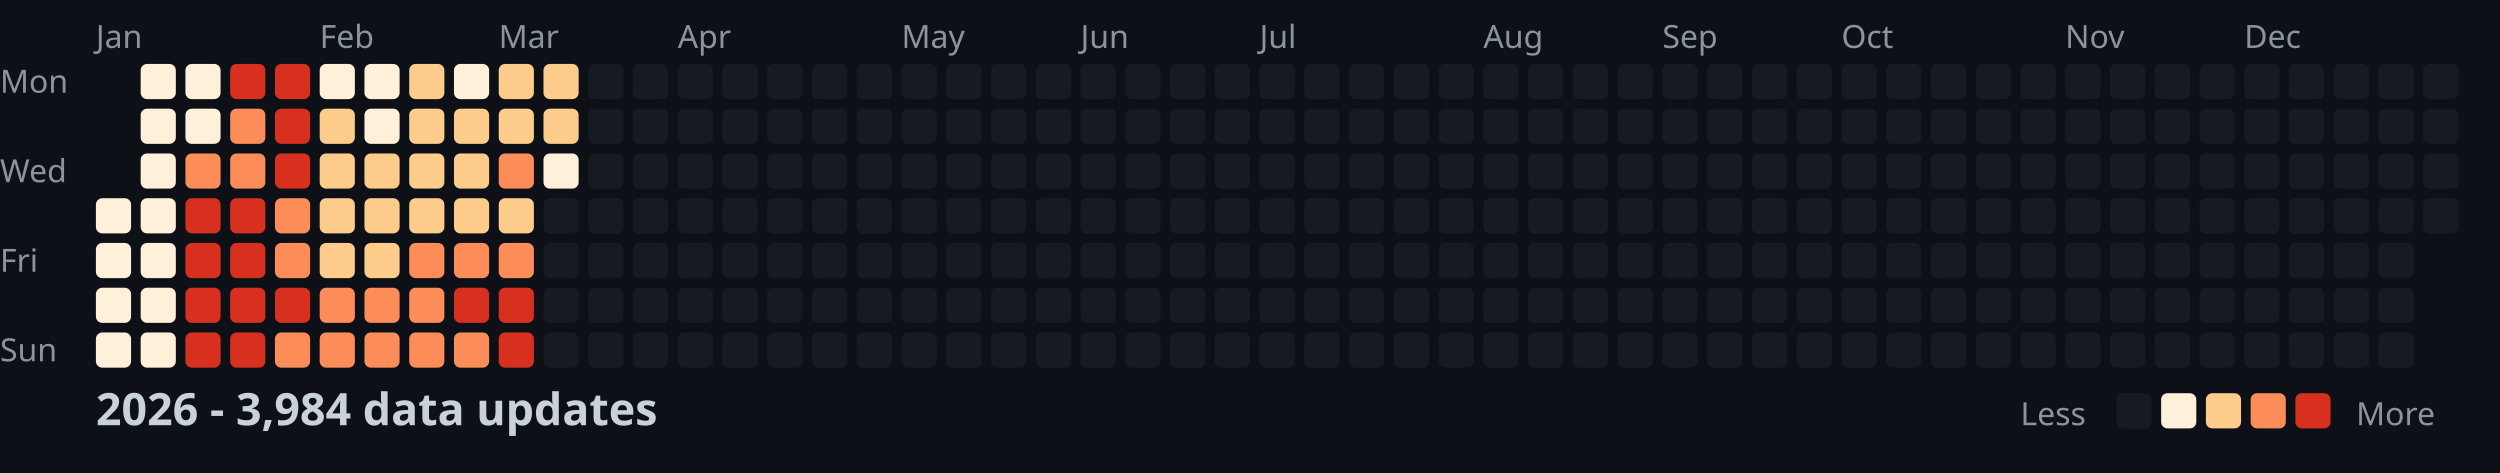
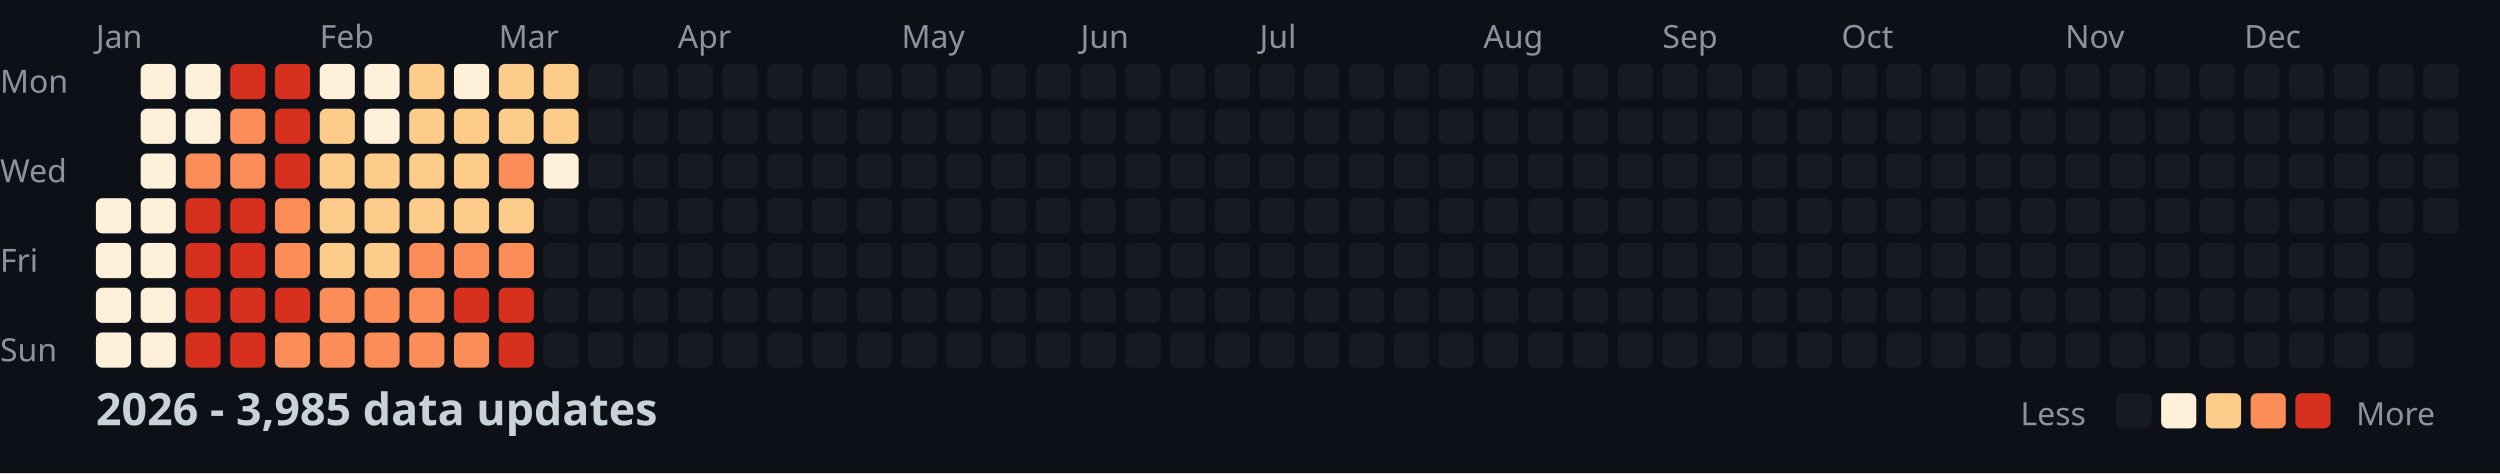
<svg xmlns="http://www.w3.org/2000/svg" width="782" height="148">
  <style>
    .month { font: 10px sans-serif; fill: #8b949e; }
    .day { font: 10px sans-serif; fill: #8b949e; }
    .title { font: bold 14px sans-serif; fill: #c9d1d9; }
    .legend { font: 10px sans-serif; fill: #8b949e; }
  </style>
  <rect width="100%" height="100%" fill="#0d1117" />
  <text x="0" y="29" class="day">Mon</text>
  <text x="0" y="57" class="day">Wed</text>
  <text x="0" y="85" class="day">Fri</text>
  <text x="0" y="113" class="day">Sun</text>
  <text x="30" y="15" class="month">Jan</text>
  <text x="100" y="15" class="month">Feb</text>
  <text x="156" y="15" class="month">Mar</text>
  <text x="212" y="15" class="month">Apr</text>
  <text x="282" y="15" class="month">May</text>
  <text x="338" y="15" class="month">Jun</text>
  <text x="394" y="15" class="month">Jul</text>
  <text x="464" y="15" class="month">Aug</text>
  <text x="520" y="15" class="month">Sep</text>
  <text x="576" y="15" class="month">Oct</text>
  <text x="646" y="15" class="month">Nov</text>
  <text x="702" y="15" class="month">Dec</text>
  <rect x="30" y="62" width="11" height="11" fill="#fef0d9" rx="2" />
  <rect x="30" y="76" width="11" height="11" fill="#fef0d9" rx="2" />
  <rect x="30" y="90" width="11" height="11" fill="#fef0d9" rx="2" />
  <rect x="30" y="104" width="11" height="11" fill="#fef0d9" rx="2" />
  <rect x="44" y="20" width="11" height="11" fill="#fef0d9" rx="2" />
  <rect x="44" y="34" width="11" height="11" fill="#fef0d9" rx="2" />
  <rect x="44" y="48" width="11" height="11" fill="#fef0d9" rx="2" />
  <rect x="44" y="62" width="11" height="11" fill="#fef0d9" rx="2" />
  <rect x="44" y="76" width="11" height="11" fill="#fef0d9" rx="2" />
  <rect x="44" y="90" width="11" height="11" fill="#fef0d9" rx="2" />
  <rect x="44" y="104" width="11" height="11" fill="#fef0d9" rx="2" />
  <rect x="58" y="20" width="11" height="11" fill="#fef0d9" rx="2" />
  <rect x="58" y="34" width="11" height="11" fill="#fef0d9" rx="2" />
  <rect x="58" y="48" width="11" height="11" fill="#fc8d59" rx="2" />
  <rect x="58" y="62" width="11" height="11" fill="#d7301f" rx="2" />
  <rect x="58" y="76" width="11" height="11" fill="#d7301f" rx="2" />
  <rect x="58" y="90" width="11" height="11" fill="#d7301f" rx="2" />
  <rect x="58" y="104" width="11" height="11" fill="#d7301f" rx="2" />
  <rect x="72" y="20" width="11" height="11" fill="#d7301f" rx="2" />
  <rect x="72" y="34" width="11" height="11" fill="#fc8d59" rx="2" />
  <rect x="72" y="48" width="11" height="11" fill="#fc8d59" rx="2" />
  <rect x="72" y="62" width="11" height="11" fill="#d7301f" rx="2" />
  <rect x="72" y="76" width="11" height="11" fill="#d7301f" rx="2" />
  <rect x="72" y="90" width="11" height="11" fill="#d7301f" rx="2" />
  <rect x="72" y="104" width="11" height="11" fill="#d7301f" rx="2" />
  <rect x="86" y="20" width="11" height="11" fill="#d7301f" rx="2" />
  <rect x="86" y="34" width="11" height="11" fill="#d7301f" rx="2" />
  <rect x="86" y="48" width="11" height="11" fill="#d7301f" rx="2" />
  <rect x="86" y="62" width="11" height="11" fill="#fc8d59" rx="2" />
  <rect x="86" y="76" width="11" height="11" fill="#fc8d59" rx="2" />
  <rect x="86" y="90" width="11" height="11" fill="#d7301f" rx="2" />
  <rect x="86" y="104" width="11" height="11" fill="#fc8d59" rx="2" />
  <rect x="100" y="20" width="11" height="11" fill="#fef0d9" rx="2" />
  <rect x="100" y="34" width="11" height="11" fill="#fdcc8a" rx="2" />
  <rect x="100" y="48" width="11" height="11" fill="#fdcc8a" rx="2" />
  <rect x="100" y="62" width="11" height="11" fill="#fdcc8a" rx="2" />
  <rect x="100" y="76" width="11" height="11" fill="#fdcc8a" rx="2" />
  <rect x="100" y="90" width="11" height="11" fill="#fc8d59" rx="2" />
  <rect x="100" y="104" width="11" height="11" fill="#fc8d59" rx="2" />
  <rect x="114" y="20" width="11" height="11" fill="#fef0d9" rx="2" />
  <rect x="114" y="34" width="11" height="11" fill="#fef0d9" rx="2" />
  <rect x="114" y="48" width="11" height="11" fill="#fdcc8a" rx="2" />
  <rect x="114" y="62" width="11" height="11" fill="#fdcc8a" rx="2" />
  <rect x="114" y="76" width="11" height="11" fill="#fdcc8a" rx="2" />
  <rect x="114" y="90" width="11" height="11" fill="#fc8d59" rx="2" />
  <rect x="114" y="104" width="11" height="11" fill="#fc8d59" rx="2" />
  <rect x="128" y="20" width="11" height="11" fill="#fdcc8a" rx="2" />
  <rect x="128" y="34" width="11" height="11" fill="#fdcc8a" rx="2" />
  <rect x="128" y="48" width="11" height="11" fill="#fdcc8a" rx="2" />
  <rect x="128" y="62" width="11" height="11" fill="#fdcc8a" rx="2" />
  <rect x="128" y="76" width="11" height="11" fill="#fc8d59" rx="2" />
  <rect x="128" y="90" width="11" height="11" fill="#fc8d59" rx="2" />
  <rect x="128" y="104" width="11" height="11" fill="#fc8d59" rx="2" />
  <rect x="142" y="20" width="11" height="11" fill="#fef0d9" rx="2" />
  <rect x="142" y="34" width="11" height="11" fill="#fdcc8a" rx="2" />
  <rect x="142" y="48" width="11" height="11" fill="#fdcc8a" rx="2" />
  <rect x="142" y="62" width="11" height="11" fill="#fdcc8a" rx="2" />
  <rect x="142" y="76" width="11" height="11" fill="#fc8d59" rx="2" />
  <rect x="142" y="90" width="11" height="11" fill="#d7301f" rx="2" />
  <rect x="142" y="104" width="11" height="11" fill="#fc8d59" rx="2" />
  <rect x="156" y="20" width="11" height="11" fill="#fdcc8a" rx="2" />
  <rect x="156" y="34" width="11" height="11" fill="#fdcc8a" rx="2" />
  <rect x="156" y="48" width="11" height="11" fill="#fc8d59" rx="2" />
  <rect x="156" y="62" width="11" height="11" fill="#fdcc8a" rx="2" />
  <rect x="156" y="76" width="11" height="11" fill="#fc8d59" rx="2" />
  <rect x="156" y="90" width="11" height="11" fill="#d7301f" rx="2" />
  <rect x="156" y="104" width="11" height="11" fill="#d7301f" rx="2" />
  <rect x="170" y="20" width="11" height="11" fill="#fdcc8a" rx="2" />
  <rect x="170" y="34" width="11" height="11" fill="#fdcc8a" rx="2" />
  <rect x="170" y="48" width="11" height="11" fill="#fef0d9" rx="2" />
  <rect x="170" y="62" width="11" height="11" fill="#161b22" rx="2" />
  <rect x="170" y="76" width="11" height="11" fill="#161b22" rx="2" />
  <rect x="170" y="90" width="11" height="11" fill="#161b22" rx="2" />
  <rect x="170" y="104" width="11" height="11" fill="#161b22" rx="2" />
  <rect x="184" y="20" width="11" height="11" fill="#161b22" rx="2" />
  <rect x="184" y="34" width="11" height="11" fill="#161b22" rx="2" />
  <rect x="184" y="48" width="11" height="11" fill="#161b22" rx="2" />
  <rect x="184" y="62" width="11" height="11" fill="#161b22" rx="2" />
  <rect x="184" y="76" width="11" height="11" fill="#161b22" rx="2" />
  <rect x="184" y="90" width="11" height="11" fill="#161b22" rx="2" />
  <rect x="184" y="104" width="11" height="11" fill="#161b22" rx="2" />
  <rect x="198" y="20" width="11" height="11" fill="#161b22" rx="2" />
  <rect x="198" y="34" width="11" height="11" fill="#161b22" rx="2" />
  <rect x="198" y="48" width="11" height="11" fill="#161b22" rx="2" />
  <rect x="198" y="62" width="11" height="11" fill="#161b22" rx="2" />
  <rect x="198" y="76" width="11" height="11" fill="#161b22" rx="2" />
  <rect x="198" y="90" width="11" height="11" fill="#161b22" rx="2" />
  <rect x="198" y="104" width="11" height="11" fill="#161b22" rx="2" />
  <rect x="212" y="20" width="11" height="11" fill="#161b22" rx="2" />
  <rect x="212" y="34" width="11" height="11" fill="#161b22" rx="2" />
  <rect x="212" y="48" width="11" height="11" fill="#161b22" rx="2" />
  <rect x="212" y="62" width="11" height="11" fill="#161b22" rx="2" />
  <rect x="212" y="76" width="11" height="11" fill="#161b22" rx="2" />
  <rect x="212" y="90" width="11" height="11" fill="#161b22" rx="2" />
  <rect x="212" y="104" width="11" height="11" fill="#161b22" rx="2" />
  <rect x="226" y="20" width="11" height="11" fill="#161b22" rx="2" />
  <rect x="226" y="34" width="11" height="11" fill="#161b22" rx="2" />
  <rect x="226" y="48" width="11" height="11" fill="#161b22" rx="2" />
  <rect x="226" y="62" width="11" height="11" fill="#161b22" rx="2" />
  <rect x="226" y="76" width="11" height="11" fill="#161b22" rx="2" />
  <rect x="226" y="90" width="11" height="11" fill="#161b22" rx="2" />
  <rect x="226" y="104" width="11" height="11" fill="#161b22" rx="2" />
  <rect x="240" y="20" width="11" height="11" fill="#161b22" rx="2" />
  <rect x="240" y="34" width="11" height="11" fill="#161b22" rx="2" />
  <rect x="240" y="48" width="11" height="11" fill="#161b22" rx="2" />
  <rect x="240" y="62" width="11" height="11" fill="#161b22" rx="2" />
  <rect x="240" y="76" width="11" height="11" fill="#161b22" rx="2" />
  <rect x="240" y="90" width="11" height="11" fill="#161b22" rx="2" />
  <rect x="240" y="104" width="11" height="11" fill="#161b22" rx="2" />
  <rect x="254" y="20" width="11" height="11" fill="#161b22" rx="2" />
  <rect x="254" y="34" width="11" height="11" fill="#161b22" rx="2" />
  <rect x="254" y="48" width="11" height="11" fill="#161b22" rx="2" />
  <rect x="254" y="62" width="11" height="11" fill="#161b22" rx="2" />
  <rect x="254" y="76" width="11" height="11" fill="#161b22" rx="2" />
  <rect x="254" y="90" width="11" height="11" fill="#161b22" rx="2" />
  <rect x="254" y="104" width="11" height="11" fill="#161b22" rx="2" />
  <rect x="268" y="20" width="11" height="11" fill="#161b22" rx="2" />
  <rect x="268" y="34" width="11" height="11" fill="#161b22" rx="2" />
  <rect x="268" y="48" width="11" height="11" fill="#161b22" rx="2" />
  <rect x="268" y="62" width="11" height="11" fill="#161b22" rx="2" />
  <rect x="268" y="76" width="11" height="11" fill="#161b22" rx="2" />
  <rect x="268" y="90" width="11" height="11" fill="#161b22" rx="2" />
  <rect x="268" y="104" width="11" height="11" fill="#161b22" rx="2" />
  <rect x="282" y="20" width="11" height="11" fill="#161b22" rx="2" />
  <rect x="282" y="34" width="11" height="11" fill="#161b22" rx="2" />
  <rect x="282" y="48" width="11" height="11" fill="#161b22" rx="2" />
  <rect x="282" y="62" width="11" height="11" fill="#161b22" rx="2" />
  <rect x="282" y="76" width="11" height="11" fill="#161b22" rx="2" />
  <rect x="282" y="90" width="11" height="11" fill="#161b22" rx="2" />
  <rect x="282" y="104" width="11" height="11" fill="#161b22" rx="2" />
  <rect x="296" y="20" width="11" height="11" fill="#161b22" rx="2" />
  <rect x="296" y="34" width="11" height="11" fill="#161b22" rx="2" />
  <rect x="296" y="48" width="11" height="11" fill="#161b22" rx="2" />
  <rect x="296" y="62" width="11" height="11" fill="#161b22" rx="2" />
  <rect x="296" y="76" width="11" height="11" fill="#161b22" rx="2" />
  <rect x="296" y="90" width="11" height="11" fill="#161b22" rx="2" />
  <rect x="296" y="104" width="11" height="11" fill="#161b22" rx="2" />
  <rect x="310" y="20" width="11" height="11" fill="#161b22" rx="2" />
  <rect x="310" y="34" width="11" height="11" fill="#161b22" rx="2" />
  <rect x="310" y="48" width="11" height="11" fill="#161b22" rx="2" />
  <rect x="310" y="62" width="11" height="11" fill="#161b22" rx="2" />
  <rect x="310" y="76" width="11" height="11" fill="#161b22" rx="2" />
  <rect x="310" y="90" width="11" height="11" fill="#161b22" rx="2" />
  <rect x="310" y="104" width="11" height="11" fill="#161b22" rx="2" />
  <rect x="324" y="20" width="11" height="11" fill="#161b22" rx="2" />
  <rect x="324" y="34" width="11" height="11" fill="#161b22" rx="2" />
  <rect x="324" y="48" width="11" height="11" fill="#161b22" rx="2" />
  <rect x="324" y="62" width="11" height="11" fill="#161b22" rx="2" />
  <rect x="324" y="76" width="11" height="11" fill="#161b22" rx="2" />
  <rect x="324" y="90" width="11" height="11" fill="#161b22" rx="2" />
  <rect x="324" y="104" width="11" height="11" fill="#161b22" rx="2" />
  <rect x="338" y="20" width="11" height="11" fill="#161b22" rx="2" />
  <rect x="338" y="34" width="11" height="11" fill="#161b22" rx="2" />
  <rect x="338" y="48" width="11" height="11" fill="#161b22" rx="2" />
  <rect x="338" y="62" width="11" height="11" fill="#161b22" rx="2" />
  <rect x="338" y="76" width="11" height="11" fill="#161b22" rx="2" />
  <rect x="338" y="90" width="11" height="11" fill="#161b22" rx="2" />
  <rect x="338" y="104" width="11" height="11" fill="#161b22" rx="2" />
  <rect x="352" y="20" width="11" height="11" fill="#161b22" rx="2" />
  <rect x="352" y="34" width="11" height="11" fill="#161b22" rx="2" />
  <rect x="352" y="48" width="11" height="11" fill="#161b22" rx="2" />
  <rect x="352" y="62" width="11" height="11" fill="#161b22" rx="2" />
  <rect x="352" y="76" width="11" height="11" fill="#161b22" rx="2" />
  <rect x="352" y="90" width="11" height="11" fill="#161b22" rx="2" />
  <rect x="352" y="104" width="11" height="11" fill="#161b22" rx="2" />
  <rect x="366" y="20" width="11" height="11" fill="#161b22" rx="2" />
  <rect x="366" y="34" width="11" height="11" fill="#161b22" rx="2" />
  <rect x="366" y="48" width="11" height="11" fill="#161b22" rx="2" />
  <rect x="366" y="62" width="11" height="11" fill="#161b22" rx="2" />
  <rect x="366" y="76" width="11" height="11" fill="#161b22" rx="2" />
  <rect x="366" y="90" width="11" height="11" fill="#161b22" rx="2" />
  <rect x="366" y="104" width="11" height="11" fill="#161b22" rx="2" />
  <rect x="380" y="20" width="11" height="11" fill="#161b22" rx="2" />
  <rect x="380" y="34" width="11" height="11" fill="#161b22" rx="2" />
  <rect x="380" y="48" width="11" height="11" fill="#161b22" rx="2" />
  <rect x="380" y="62" width="11" height="11" fill="#161b22" rx="2" />
  <rect x="380" y="76" width="11" height="11" fill="#161b22" rx="2" />
  <rect x="380" y="90" width="11" height="11" fill="#161b22" rx="2" />
  <rect x="380" y="104" width="11" height="11" fill="#161b22" rx="2" />
  <rect x="394" y="20" width="11" height="11" fill="#161b22" rx="2" />
  <rect x="394" y="34" width="11" height="11" fill="#161b22" rx="2" />
  <rect x="394" y="48" width="11" height="11" fill="#161b22" rx="2" />
  <rect x="394" y="62" width="11" height="11" fill="#161b22" rx="2" />
  <rect x="394" y="76" width="11" height="11" fill="#161b22" rx="2" />
  <rect x="394" y="90" width="11" height="11" fill="#161b22" rx="2" />
  <rect x="394" y="104" width="11" height="11" fill="#161b22" rx="2" />
  <rect x="408" y="20" width="11" height="11" fill="#161b22" rx="2" />
  <rect x="408" y="34" width="11" height="11" fill="#161b22" rx="2" />
  <rect x="408" y="48" width="11" height="11" fill="#161b22" rx="2" />
  <rect x="408" y="62" width="11" height="11" fill="#161b22" rx="2" />
  <rect x="408" y="76" width="11" height="11" fill="#161b22" rx="2" />
  <rect x="408" y="90" width="11" height="11" fill="#161b22" rx="2" />
  <rect x="408" y="104" width="11" height="11" fill="#161b22" rx="2" />
  <rect x="422" y="20" width="11" height="11" fill="#161b22" rx="2" />
  <rect x="422" y="34" width="11" height="11" fill="#161b22" rx="2" />
  <rect x="422" y="48" width="11" height="11" fill="#161b22" rx="2" />
  <rect x="422" y="62" width="11" height="11" fill="#161b22" rx="2" />
  <rect x="422" y="76" width="11" height="11" fill="#161b22" rx="2" />
  <rect x="422" y="90" width="11" height="11" fill="#161b22" rx="2" />
  <rect x="422" y="104" width="11" height="11" fill="#161b22" rx="2" />
  <rect x="436" y="20" width="11" height="11" fill="#161b22" rx="2" />
  <rect x="436" y="34" width="11" height="11" fill="#161b22" rx="2" />
  <rect x="436" y="48" width="11" height="11" fill="#161b22" rx="2" />
  <rect x="436" y="62" width="11" height="11" fill="#161b22" rx="2" />
  <rect x="436" y="76" width="11" height="11" fill="#161b22" rx="2" />
  <rect x="436" y="90" width="11" height="11" fill="#161b22" rx="2" />
  <rect x="436" y="104" width="11" height="11" fill="#161b22" rx="2" />
  <rect x="450" y="20" width="11" height="11" fill="#161b22" rx="2" />
  <rect x="450" y="34" width="11" height="11" fill="#161b22" rx="2" />
  <rect x="450" y="48" width="11" height="11" fill="#161b22" rx="2" />
  <rect x="450" y="62" width="11" height="11" fill="#161b22" rx="2" />
  <rect x="450" y="76" width="11" height="11" fill="#161b22" rx="2" />
  <rect x="450" y="90" width="11" height="11" fill="#161b22" rx="2" />
  <rect x="450" y="104" width="11" height="11" fill="#161b22" rx="2" />
  <rect x="464" y="20" width="11" height="11" fill="#161b22" rx="2" />
  <rect x="464" y="34" width="11" height="11" fill="#161b22" rx="2" />
  <rect x="464" y="48" width="11" height="11" fill="#161b22" rx="2" />
  <rect x="464" y="62" width="11" height="11" fill="#161b22" rx="2" />
  <rect x="464" y="76" width="11" height="11" fill="#161b22" rx="2" />
  <rect x="464" y="90" width="11" height="11" fill="#161b22" rx="2" />
  <rect x="464" y="104" width="11" height="11" fill="#161b22" rx="2" />
  <rect x="478" y="20" width="11" height="11" fill="#161b22" rx="2" />
  <rect x="478" y="34" width="11" height="11" fill="#161b22" rx="2" />
  <rect x="478" y="48" width="11" height="11" fill="#161b22" rx="2" />
  <rect x="478" y="62" width="11" height="11" fill="#161b22" rx="2" />
  <rect x="478" y="76" width="11" height="11" fill="#161b22" rx="2" />
  <rect x="478" y="90" width="11" height="11" fill="#161b22" rx="2" />
  <rect x="478" y="104" width="11" height="11" fill="#161b22" rx="2" />
  <rect x="492" y="20" width="11" height="11" fill="#161b22" rx="2" />
  <rect x="492" y="34" width="11" height="11" fill="#161b22" rx="2" />
  <rect x="492" y="48" width="11" height="11" fill="#161b22" rx="2" />
  <rect x="492" y="62" width="11" height="11" fill="#161b22" rx="2" />
  <rect x="492" y="76" width="11" height="11" fill="#161b22" rx="2" />
  <rect x="492" y="90" width="11" height="11" fill="#161b22" rx="2" />
  <rect x="492" y="104" width="11" height="11" fill="#161b22" rx="2" />
  <rect x="506" y="20" width="11" height="11" fill="#161b22" rx="2" />
  <rect x="506" y="34" width="11" height="11" fill="#161b22" rx="2" />
  <rect x="506" y="48" width="11" height="11" fill="#161b22" rx="2" />
  <rect x="506" y="62" width="11" height="11" fill="#161b22" rx="2" />
  <rect x="506" y="76" width="11" height="11" fill="#161b22" rx="2" />
  <rect x="506" y="90" width="11" height="11" fill="#161b22" rx="2" />
  <rect x="506" y="104" width="11" height="11" fill="#161b22" rx="2" />
  <rect x="520" y="20" width="11" height="11" fill="#161b22" rx="2" />
  <rect x="520" y="34" width="11" height="11" fill="#161b22" rx="2" />
  <rect x="520" y="48" width="11" height="11" fill="#161b22" rx="2" />
  <rect x="520" y="62" width="11" height="11" fill="#161b22" rx="2" />
  <rect x="520" y="76" width="11" height="11" fill="#161b22" rx="2" />
  <rect x="520" y="90" width="11" height="11" fill="#161b22" rx="2" />
  <rect x="520" y="104" width="11" height="11" fill="#161b22" rx="2" />
  <rect x="534" y="20" width="11" height="11" fill="#161b22" rx="2" />
  <rect x="534" y="34" width="11" height="11" fill="#161b22" rx="2" />
  <rect x="534" y="48" width="11" height="11" fill="#161b22" rx="2" />
  <rect x="534" y="62" width="11" height="11" fill="#161b22" rx="2" />
  <rect x="534" y="76" width="11" height="11" fill="#161b22" rx="2" />
  <rect x="534" y="90" width="11" height="11" fill="#161b22" rx="2" />
  <rect x="534" y="104" width="11" height="11" fill="#161b22" rx="2" />
  <rect x="548" y="20" width="11" height="11" fill="#161b22" rx="2" />
  <rect x="548" y="34" width="11" height="11" fill="#161b22" rx="2" />
  <rect x="548" y="48" width="11" height="11" fill="#161b22" rx="2" />
  <rect x="548" y="62" width="11" height="11" fill="#161b22" rx="2" />
  <rect x="548" y="76" width="11" height="11" fill="#161b22" rx="2" />
  <rect x="548" y="90" width="11" height="11" fill="#161b22" rx="2" />
  <rect x="548" y="104" width="11" height="11" fill="#161b22" rx="2" />
  <rect x="562" y="20" width="11" height="11" fill="#161b22" rx="2" />
  <rect x="562" y="34" width="11" height="11" fill="#161b22" rx="2" />
  <rect x="562" y="48" width="11" height="11" fill="#161b22" rx="2" />
  <rect x="562" y="62" width="11" height="11" fill="#161b22" rx="2" />
  <rect x="562" y="76" width="11" height="11" fill="#161b22" rx="2" />
  <rect x="562" y="90" width="11" height="11" fill="#161b22" rx="2" />
  <rect x="562" y="104" width="11" height="11" fill="#161b22" rx="2" />
  <rect x="576" y="20" width="11" height="11" fill="#161b22" rx="2" />
  <rect x="576" y="34" width="11" height="11" fill="#161b22" rx="2" />
  <rect x="576" y="48" width="11" height="11" fill="#161b22" rx="2" />
  <rect x="576" y="62" width="11" height="11" fill="#161b22" rx="2" />
  <rect x="576" y="76" width="11" height="11" fill="#161b22" rx="2" />
  <rect x="576" y="90" width="11" height="11" fill="#161b22" rx="2" />
  <rect x="576" y="104" width="11" height="11" fill="#161b22" rx="2" />
  <rect x="590" y="20" width="11" height="11" fill="#161b22" rx="2" />
  <rect x="590" y="34" width="11" height="11" fill="#161b22" rx="2" />
  <rect x="590" y="48" width="11" height="11" fill="#161b22" rx="2" />
  <rect x="590" y="62" width="11" height="11" fill="#161b22" rx="2" />
  <rect x="590" y="76" width="11" height="11" fill="#161b22" rx="2" />
  <rect x="590" y="90" width="11" height="11" fill="#161b22" rx="2" />
  <rect x="590" y="104" width="11" height="11" fill="#161b22" rx="2" />
  <rect x="604" y="20" width="11" height="11" fill="#161b22" rx="2" />
  <rect x="604" y="34" width="11" height="11" fill="#161b22" rx="2" />
  <rect x="604" y="48" width="11" height="11" fill="#161b22" rx="2" />
  <rect x="604" y="62" width="11" height="11" fill="#161b22" rx="2" />
  <rect x="604" y="76" width="11" height="11" fill="#161b22" rx="2" />
  <rect x="604" y="90" width="11" height="11" fill="#161b22" rx="2" />
  <rect x="604" y="104" width="11" height="11" fill="#161b22" rx="2" />
  <rect x="618" y="20" width="11" height="11" fill="#161b22" rx="2" />
  <rect x="618" y="34" width="11" height="11" fill="#161b22" rx="2" />
  <rect x="618" y="48" width="11" height="11" fill="#161b22" rx="2" />
  <rect x="618" y="62" width="11" height="11" fill="#161b22" rx="2" />
  <rect x="618" y="76" width="11" height="11" fill="#161b22" rx="2" />
  <rect x="618" y="90" width="11" height="11" fill="#161b22" rx="2" />
  <rect x="618" y="104" width="11" height="11" fill="#161b22" rx="2" />
  <rect x="632" y="20" width="11" height="11" fill="#161b22" rx="2" />
  <rect x="632" y="34" width="11" height="11" fill="#161b22" rx="2" />
  <rect x="632" y="48" width="11" height="11" fill="#161b22" rx="2" />
  <rect x="632" y="62" width="11" height="11" fill="#161b22" rx="2" />
  <rect x="632" y="76" width="11" height="11" fill="#161b22" rx="2" />
  <rect x="632" y="90" width="11" height="11" fill="#161b22" rx="2" />
  <rect x="632" y="104" width="11" height="11" fill="#161b22" rx="2" />
  <rect x="646" y="20" width="11" height="11" fill="#161b22" rx="2" />
  <rect x="646" y="34" width="11" height="11" fill="#161b22" rx="2" />
  <rect x="646" y="48" width="11" height="11" fill="#161b22" rx="2" />
  <rect x="646" y="62" width="11" height="11" fill="#161b22" rx="2" />
  <rect x="646" y="76" width="11" height="11" fill="#161b22" rx="2" />
  <rect x="646" y="90" width="11" height="11" fill="#161b22" rx="2" />
  <rect x="646" y="104" width="11" height="11" fill="#161b22" rx="2" />
  <rect x="660" y="20" width="11" height="11" fill="#161b22" rx="2" />
  <rect x="660" y="34" width="11" height="11" fill="#161b22" rx="2" />
  <rect x="660" y="48" width="11" height="11" fill="#161b22" rx="2" />
  <rect x="660" y="62" width="11" height="11" fill="#161b22" rx="2" />
  <rect x="660" y="76" width="11" height="11" fill="#161b22" rx="2" />
  <rect x="660" y="90" width="11" height="11" fill="#161b22" rx="2" />
  <rect x="660" y="104" width="11" height="11" fill="#161b22" rx="2" />
  <rect x="674" y="20" width="11" height="11" fill="#161b22" rx="2" />
  <rect x="674" y="34" width="11" height="11" fill="#161b22" rx="2" />
  <rect x="674" y="48" width="11" height="11" fill="#161b22" rx="2" />
  <rect x="674" y="62" width="11" height="11" fill="#161b22" rx="2" />
  <rect x="674" y="76" width="11" height="11" fill="#161b22" rx="2" />
  <rect x="674" y="90" width="11" height="11" fill="#161b22" rx="2" />
  <rect x="674" y="104" width="11" height="11" fill="#161b22" rx="2" />
  <rect x="688" y="20" width="11" height="11" fill="#161b22" rx="2" />
  <rect x="688" y="34" width="11" height="11" fill="#161b22" rx="2" />
  <rect x="688" y="48" width="11" height="11" fill="#161b22" rx="2" />
  <rect x="688" y="62" width="11" height="11" fill="#161b22" rx="2" />
  <rect x="688" y="76" width="11" height="11" fill="#161b22" rx="2" />
  <rect x="688" y="90" width="11" height="11" fill="#161b22" rx="2" />
  <rect x="688" y="104" width="11" height="11" fill="#161b22" rx="2" />
  <rect x="702" y="20" width="11" height="11" fill="#161b22" rx="2" />
  <rect x="702" y="34" width="11" height="11" fill="#161b22" rx="2" />
  <rect x="702" y="48" width="11" height="11" fill="#161b22" rx="2" />
  <rect x="702" y="62" width="11" height="11" fill="#161b22" rx="2" />
  <rect x="702" y="76" width="11" height="11" fill="#161b22" rx="2" />
  <rect x="702" y="90" width="11" height="11" fill="#161b22" rx="2" />
  <rect x="702" y="104" width="11" height="11" fill="#161b22" rx="2" />
  <rect x="716" y="20" width="11" height="11" fill="#161b22" rx="2" />
  <rect x="716" y="34" width="11" height="11" fill="#161b22" rx="2" />
  <rect x="716" y="48" width="11" height="11" fill="#161b22" rx="2" />
  <rect x="716" y="62" width="11" height="11" fill="#161b22" rx="2" />
  <rect x="716" y="76" width="11" height="11" fill="#161b22" rx="2" />
  <rect x="716" y="90" width="11" height="11" fill="#161b22" rx="2" />
  <rect x="716" y="104" width="11" height="11" fill="#161b22" rx="2" />
  <rect x="730" y="20" width="11" height="11" fill="#161b22" rx="2" />
  <rect x="730" y="34" width="11" height="11" fill="#161b22" rx="2" />
  <rect x="730" y="48" width="11" height="11" fill="#161b22" rx="2" />
  <rect x="730" y="62" width="11" height="11" fill="#161b22" rx="2" />
  <rect x="730" y="76" width="11" height="11" fill="#161b22" rx="2" />
  <rect x="730" y="90" width="11" height="11" fill="#161b22" rx="2" />
  <rect x="730" y="104" width="11" height="11" fill="#161b22" rx="2" />
  <rect x="744" y="20" width="11" height="11" fill="#161b22" rx="2" />
  <rect x="744" y="34" width="11" height="11" fill="#161b22" rx="2" />
  <rect x="744" y="48" width="11" height="11" fill="#161b22" rx="2" />
  <rect x="744" y="62" width="11" height="11" fill="#161b22" rx="2" />
  <rect x="744" y="76" width="11" height="11" fill="#161b22" rx="2" />
  <rect x="744" y="90" width="11" height="11" fill="#161b22" rx="2" />
  <rect x="744" y="104" width="11" height="11" fill="#161b22" rx="2" />
  <rect x="758" y="20" width="11" height="11" fill="#161b22" rx="2" />
  <rect x="758" y="34" width="11" height="11" fill="#161b22" rx="2" />
  <rect x="758" y="48" width="11" height="11" fill="#161b22" rx="2" />
  <rect x="758" y="62" width="11" height="11" fill="#161b22" rx="2" />
-   <text x="30" y="133" class="title">2026 - 3,984 data updates</text>
+   <text x="30" y="133" class="title">2026 - 3,985 data updates</text>
  <text x="632" y="133" class="legend">Less</text>
  <rect x="662" y="123" width="11" height="11" fill="#161b22" rx="2" />
  <rect x="676" y="123" width="11" height="11" fill="#fef0d9" rx="2" />
  <rect x="690" y="123" width="11" height="11" fill="#fdcc8a" rx="2" />
  <rect x="704" y="123" width="11" height="11" fill="#fc8d59" rx="2" />
  <rect x="718" y="123" width="11" height="11" fill="#d7301f" rx="2" />
  <text x="737" y="133" class="legend">More</text>
</svg>
